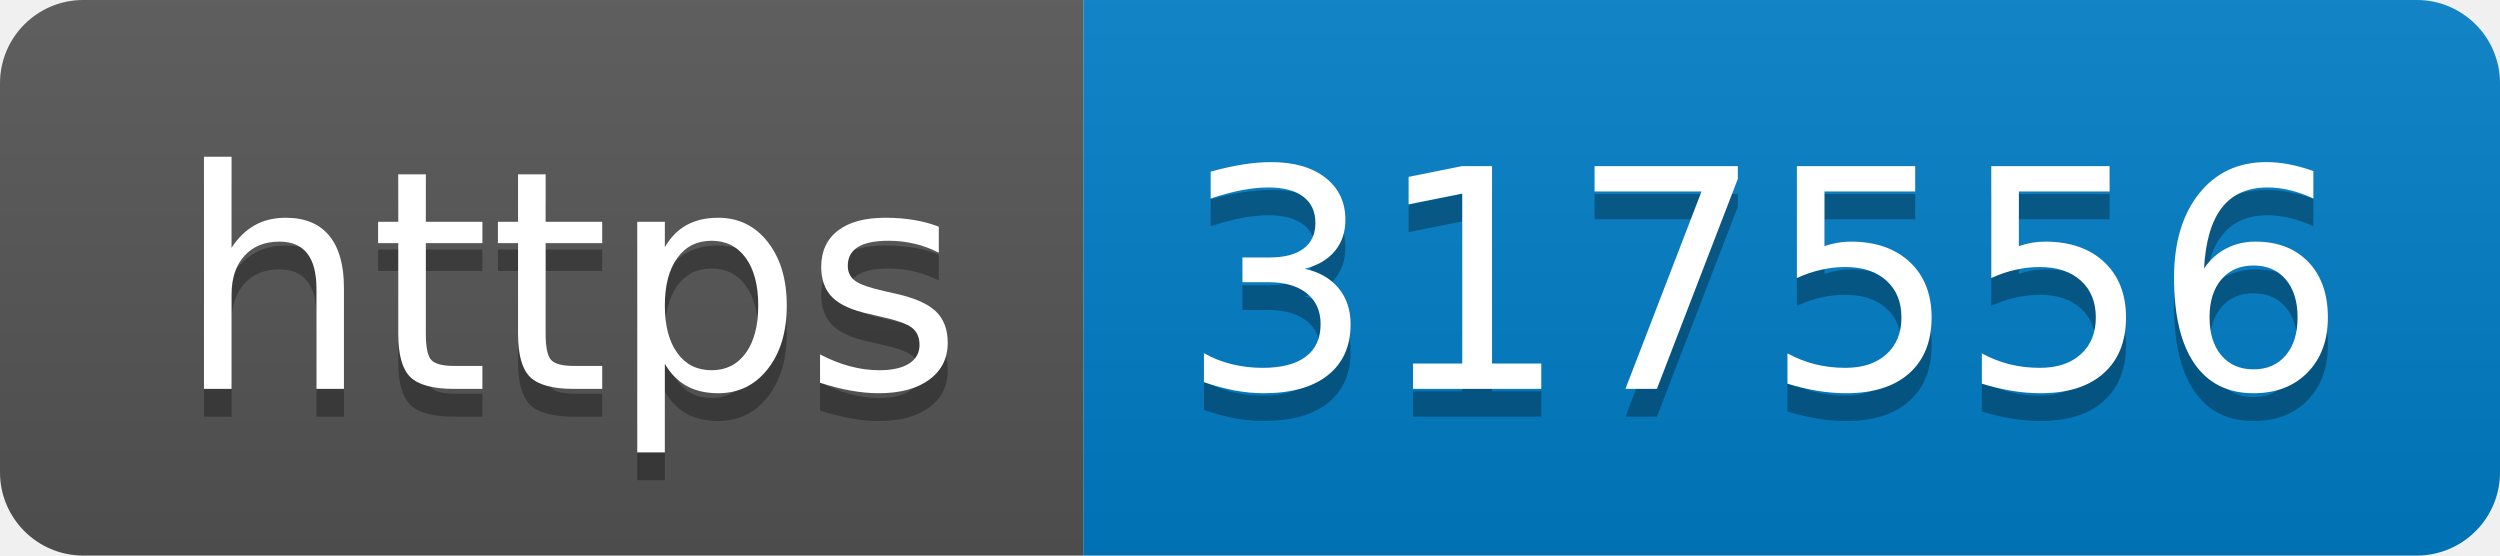
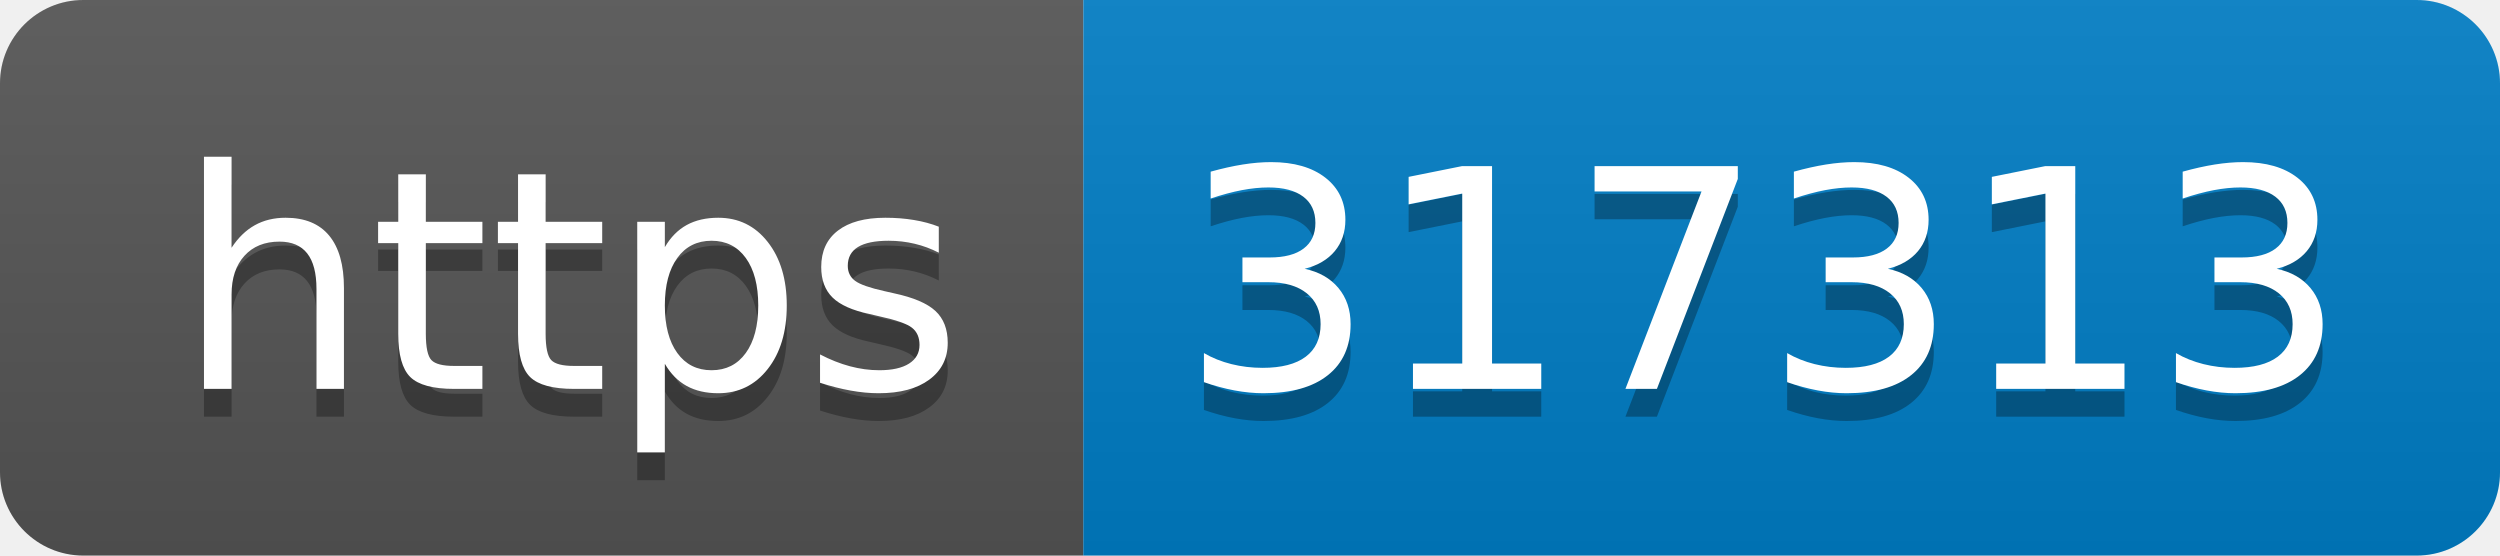
- <svg xmlns="http://www.w3.org/2000/svg" width="90" height="20" role="img" aria-label="https: 317556">
+ <svg xmlns="http://www.w3.org/2000/svg" width="90" height="20" role="img" aria-label="https: 317313">
  <linearGradient id="s" x2="0" y2="100%">
    <stop offset="0" stop-color="#bbb" stop-opacity=".1" />
    <stop offset="1" stop-opacity=".1" />
  </linearGradient>
  <clipPath id="r">
    <rect width="90" height="20" rx="3" fill="#fff" />
  </clipPath>
  <g clip-path="url(#r)">
    <rect width="39" height="20" fill="#555" />
    <rect x="39" width="51" height="20" fill="#007ec6" />
    <rect width="90" height="20" fill="url(#s)" />
  </g>
  <g fill="#fff" text-anchor="middle" font-family="Verdana,Geneva,DejaVu Sans,sans-serif" text-rendering="geometricPrecision" font-size="110">
    <text aria-hidden="true" x="205" y="150" fill="#010101" fill-opacity=".3" transform="scale(.1)" textLength="290">https</text>
    <text x="205" y="140" transform="scale(.1)" fill="#fff" textLength="290">https</text>
-     <text aria-hidden="true" x="635" y="150" fill="#010101" fill-opacity=".3" transform="scale(.1)" textLength="410">317556</text>
-     <text x="635" y="140" transform="scale(.1)" fill="#fff" textLength="410">317556</text>
+     <text aria-hidden="true" x="635" y="150" fill="#010101" fill-opacity=".3" transform="scale(.1)" textLength="410">317313</text>
+     <text x="635" y="140" transform="scale(.1)" fill="#fff" textLength="410">317313</text>
  </g>
</svg>
